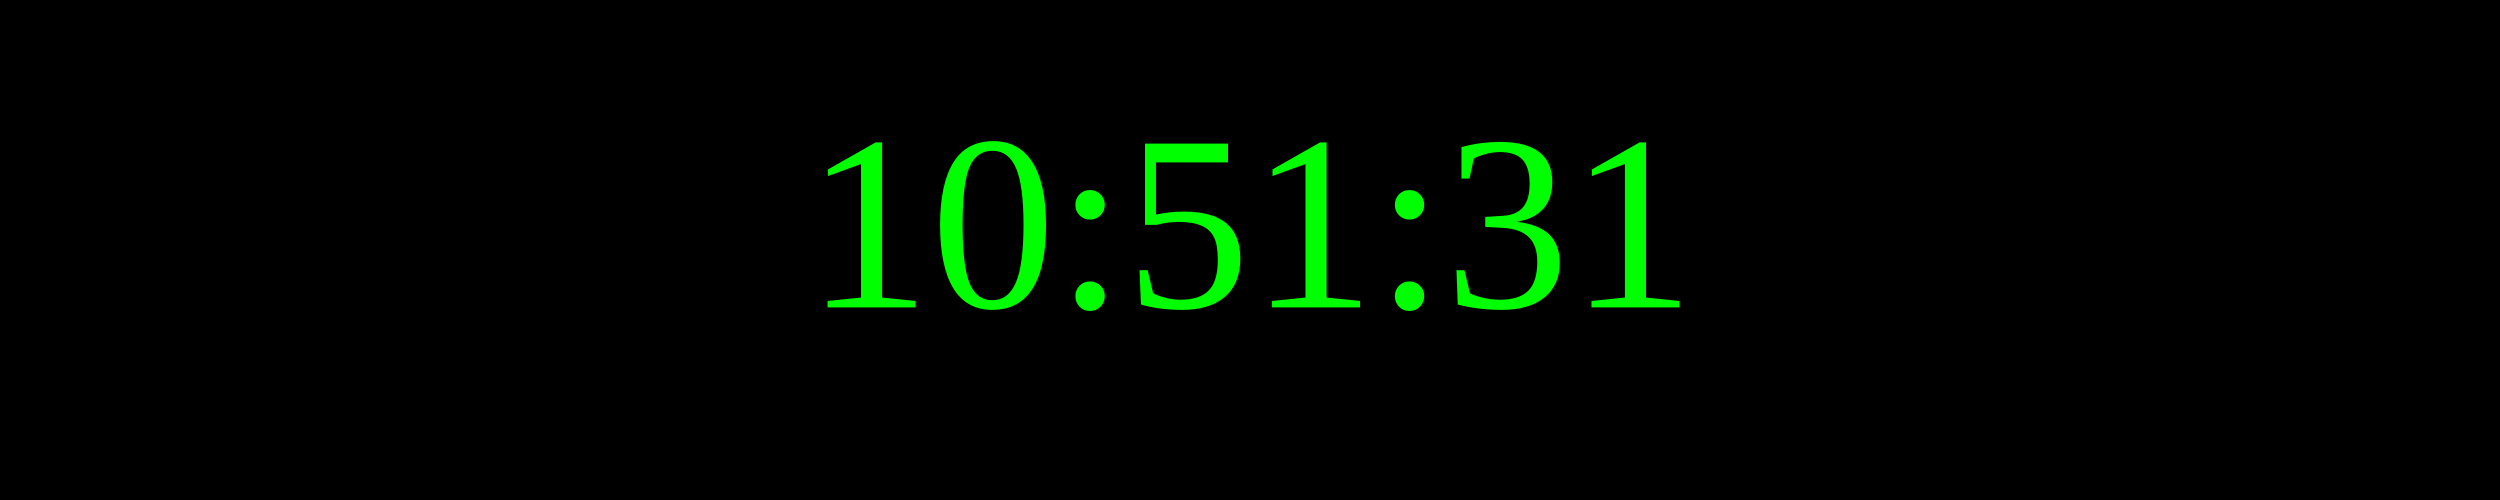
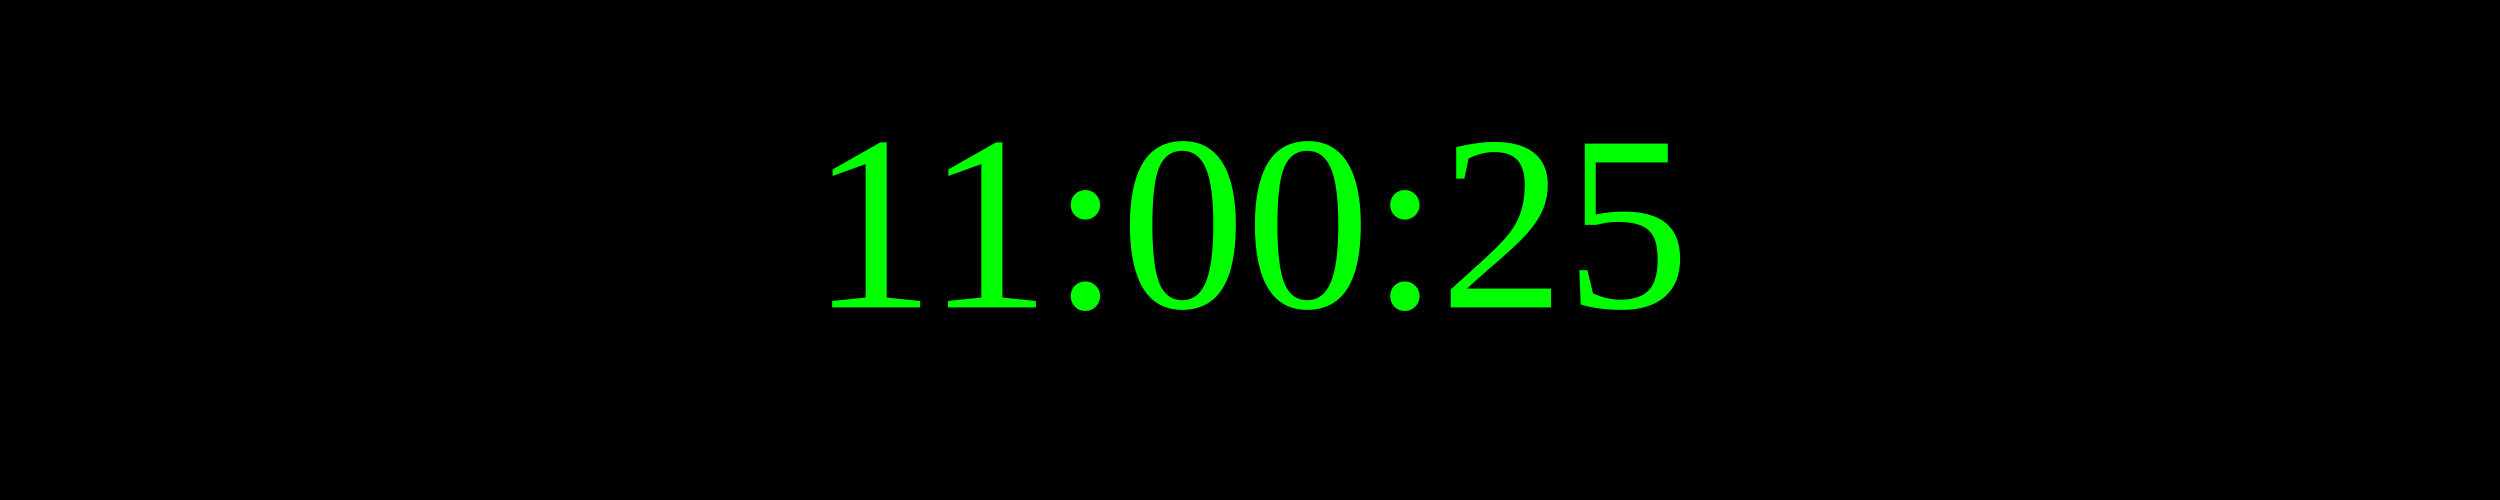
<svg xmlns="http://www.w3.org/2000/svg" width="250" height="50">
  <rect width="100%" height="100%" fill="black" />
  <text x="50%" y="50%" font-size="25" fill="lime" text-anchor="middle" dominant-baseline="middle">
- 10:51:31
+ 11:00:25
</text>
</svg>
